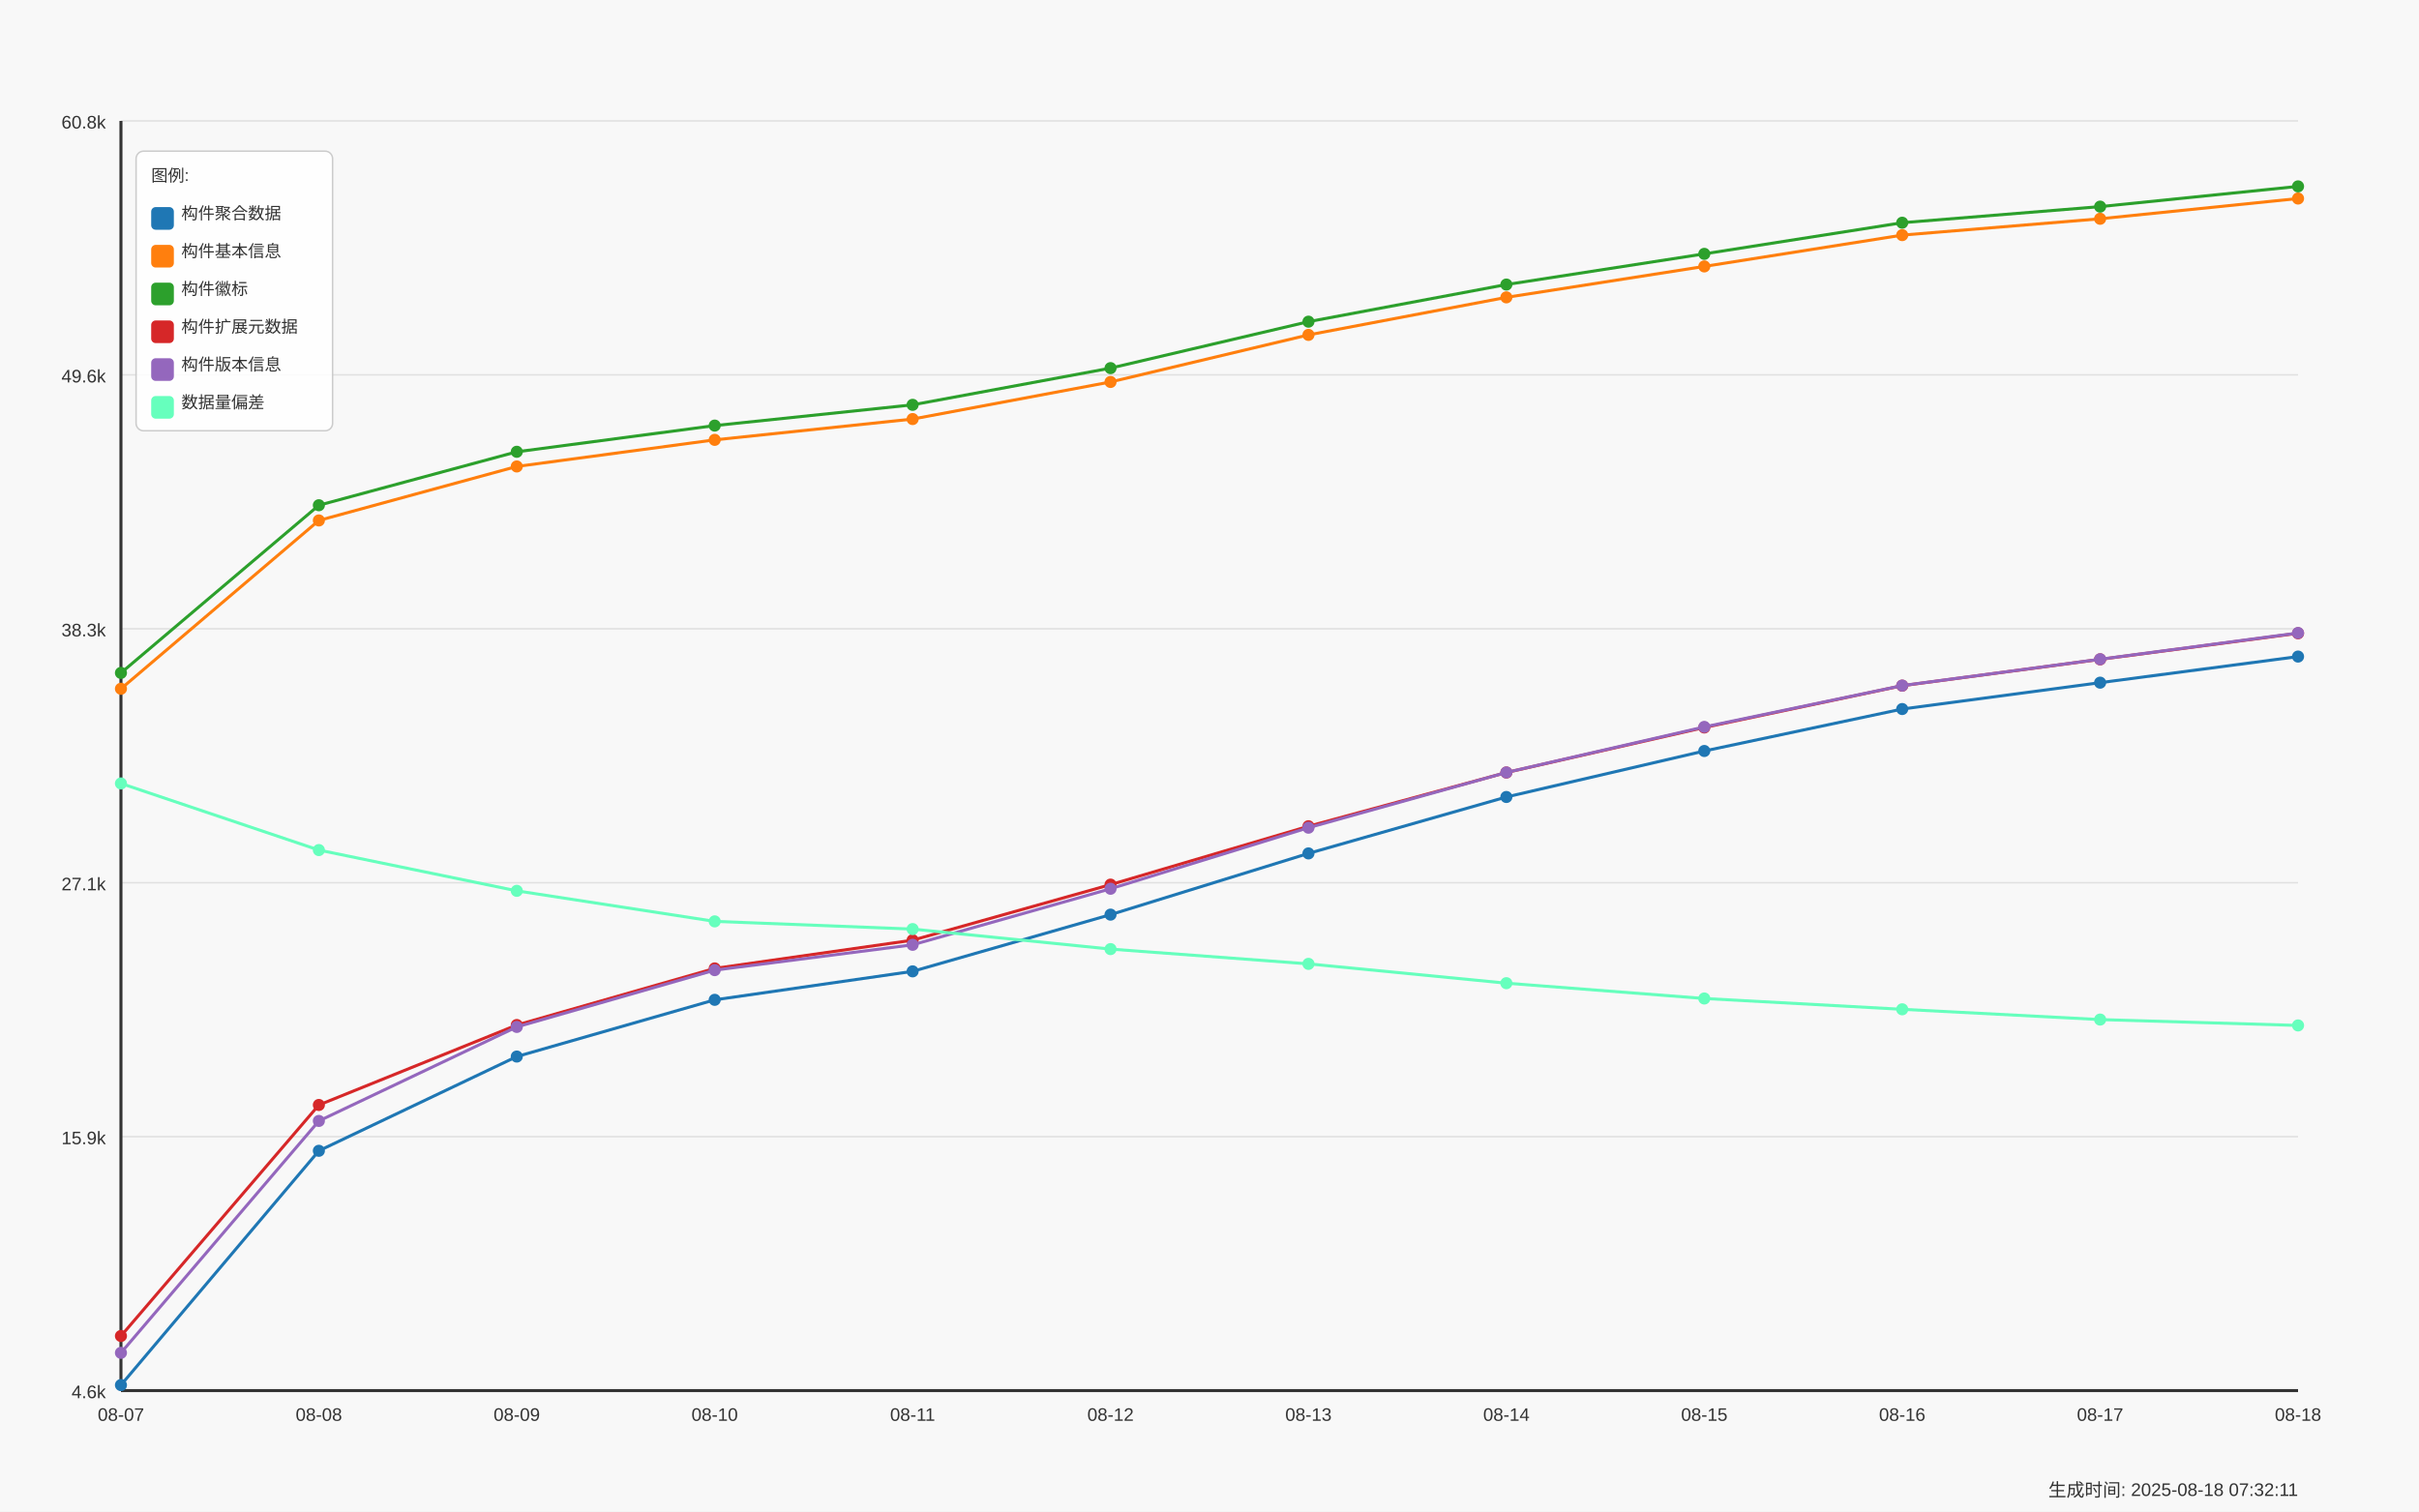
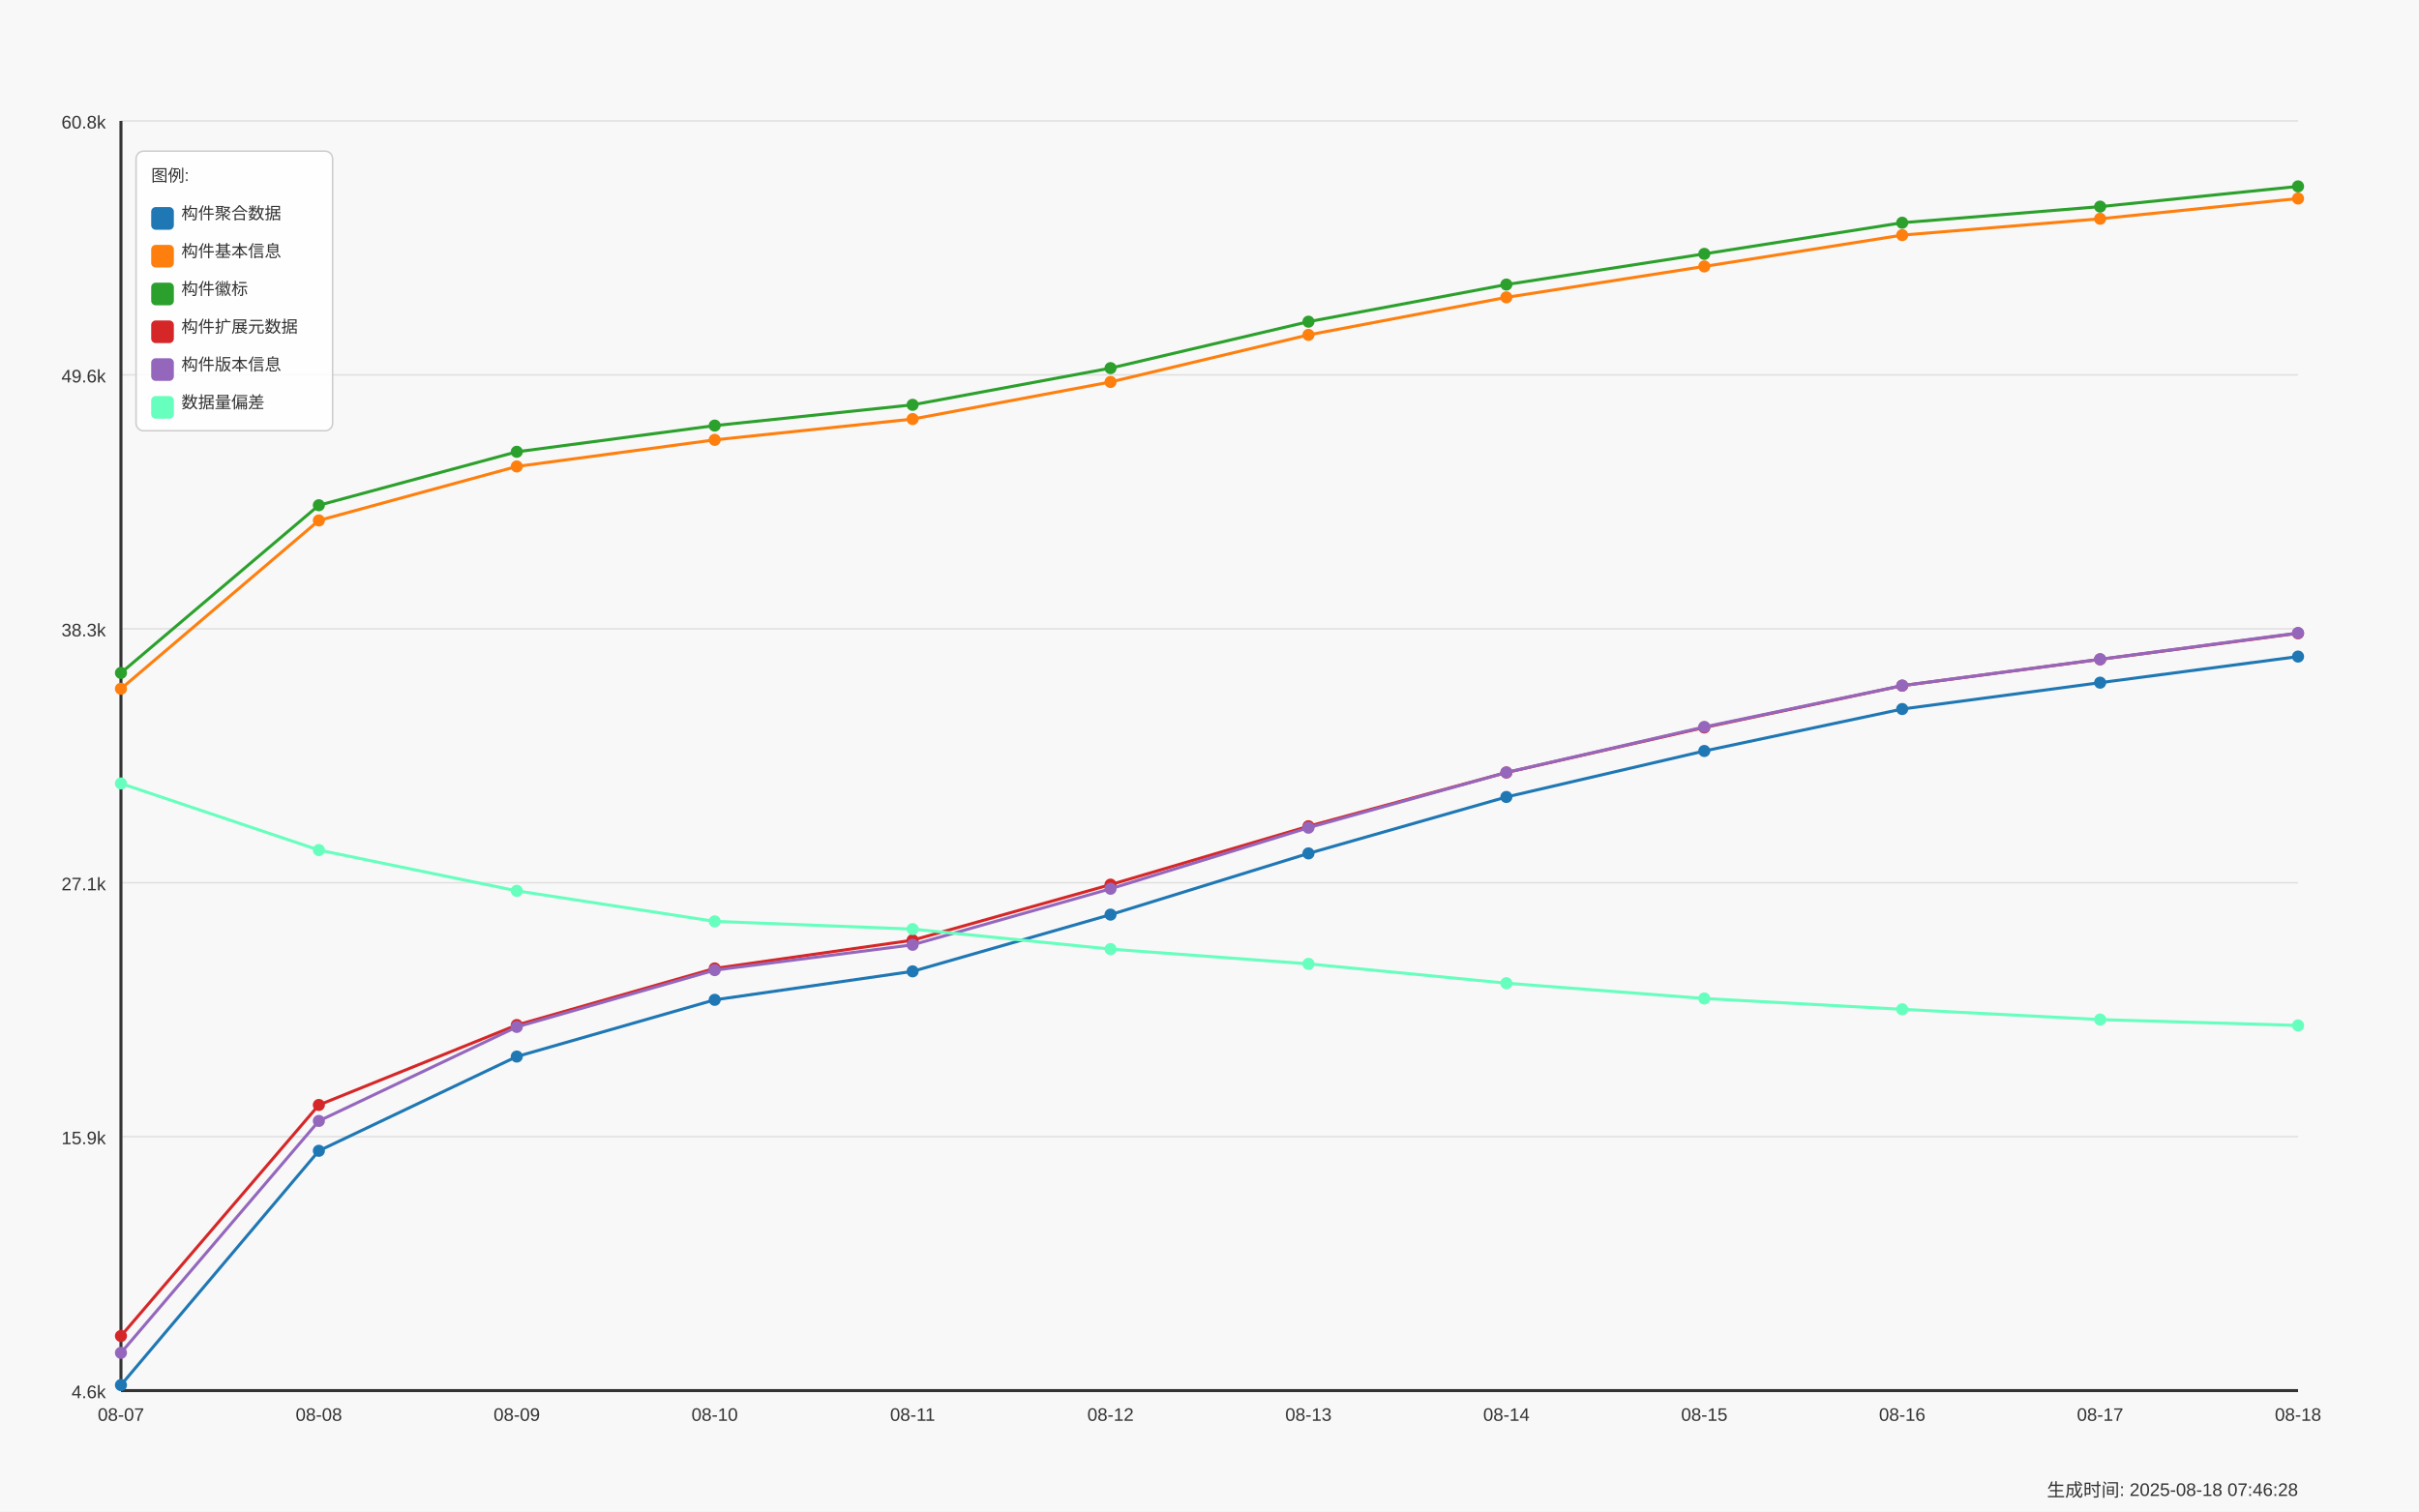
<svg xmlns="http://www.w3.org/2000/svg" width="1600" height="1000" viewBox="0 0 1600 1000">
  <style>
  text {
    font-family: Arial, sans-serif;
    font-size: 12px;
    fill: #333;
  }
  .axis-label { font-size: 14px; }
  .title { font-size: 18px; font-weight: bold; }
  .legend-item { font-size: 11px; }
  .legend-box { fill: white; fill-opacity: 0.85; stroke: #cccccc; stroke-width: 1; rx: 5; }
</style>
  <text x="800.0" y="30" text-anchor="middle" class="title">Daily Data Growth Trend</text>
  <text x="800.0" y="980" text-anchor="middle" class="axis-label">Date</text>
  <g transform="rotate(-90)">
    <text x="-500.0" y="20" text-anchor="middle" class="axis-label">Count</text>
  </g>
  <rect x="0" y="0" width="1600" height="1000" fill="#f8f8f8" />
  <line x1="80" y1="920.0" x2="1520" y2="920.0" stroke="#e0e0e0" stroke-width="1" />
  <text x="70" y="925.0" text-anchor="end">4.6k</text>
  <line x1="80" y1="752.0" x2="1520" y2="752.0" stroke="#e0e0e0" stroke-width="1" />
  <text x="70" y="757.0" text-anchor="end">15.9k</text>
  <line x1="80" y1="584.0" x2="1520" y2="584.0" stroke="#e0e0e0" stroke-width="1" />
  <text x="70" y="589.0" text-anchor="end">27.1k</text>
  <line x1="80" y1="416.0" x2="1520" y2="416.0" stroke="#e0e0e0" stroke-width="1" />
  <text x="70" y="421.0" text-anchor="end">38.3k</text>
  <line x1="80" y1="248.0" x2="1520" y2="248.0" stroke="#e0e0e0" stroke-width="1" />
  <text x="70" y="253.0" text-anchor="end">49.6k</text>
  <line x1="80" y1="80.0" x2="1520" y2="80.0" stroke="#e0e0e0" stroke-width="1" />
  <text x="70" y="85.0" text-anchor="end">60.8k</text>
  <line x1="80" y1="80" x2="80" y2="920" stroke="#333333" stroke-width="2" />
  <line x1="80" y1="920" x2="1520" y2="920" stroke="#333333" stroke-width="2" />
  <circle cx="80.0" cy="916.343" r="4" fill="#1f77b4" />
  <circle cx="210.909" cy="761.348" r="4" fill="#1f77b4" />
  <circle cx="341.818" cy="699" r="4" fill="#1f77b4" />
  <circle cx="472.727" cy="661.474" r="4" fill="#1f77b4" />
  <circle cx="603.636" cy="642.637" r="4" fill="#1f77b4" />
  <circle cx="734.545" cy="605.111" r="4" fill="#1f77b4" />
  <circle cx="865.455" cy="564.608" r="4" fill="#1f77b4" />
  <circle cx="996.364" cy="527.277" r="4" fill="#1f77b4" />
  <circle cx="1127.273" cy="496.844" r="4" fill="#1f77b4" />
  <circle cx="1258.182" cy="469.089" r="4" fill="#1f77b4" />
  <circle cx="1389.091" cy="451.642" r="4" fill="#1f77b4" />
  <circle cx="1520.0" cy="434.376" r="4" fill="#1f77b4" />
  <path d="M 80.0 916.343 L 210.909 761.348 L 341.818 699 L 472.727 661.474 L 603.636 642.637 L 734.545 605.111 L 865.455 564.608 L 996.364 527.277 L 1127.273 496.844 L 1258.182 469.089 L 1389.091 451.642 L 1520.0 434.376" fill="none" stroke="#1f77b4" stroke-width="2" />
  <circle cx="80.0" cy="455.682" r="4" fill="#ff7f0e" />
  <circle cx="210.909" cy="344.317" r="4" fill="#ff7f0e" />
  <circle cx="341.818" cy="308.602" r="4" fill="#ff7f0e" />
  <circle cx="472.727" cy="291.007" r="4" fill="#ff7f0e" />
  <circle cx="603.636" cy="277.241" r="4" fill="#ff7f0e" />
  <circle cx="734.545" cy="252.703" r="4" fill="#ff7f0e" />
  <circle cx="865.455" cy="221.566" r="4" fill="#ff7f0e" />
  <circle cx="996.364" cy="196.729" r="4" fill="#ff7f0e" />
  <circle cx="1127.273" cy="176.26" r="4" fill="#ff7f0e" />
  <circle cx="1258.182" cy="155.552" r="4" fill="#ff7f0e" />
  <circle cx="1389.091" cy="144.735" r="4" fill="#ff7f0e" />
  <circle cx="1520.0" cy="131.343" r="4" fill="#ff7f0e" />
  <path d="M 80.0 455.682 L 210.909 344.317 L 341.818 308.602 L 472.727 291.007 L 603.636 277.241 L 734.545 252.703 L 865.455 221.566 L 996.364 196.729 L 1127.273 176.26 L 1258.182 155.552 L 1389.091 144.735 L 1520.0 131.343" fill="none" stroke="#ff7f0e" stroke-width="2" />
  <circle cx="80.0" cy="445.194" r="4" fill="#2ca02c" />
  <circle cx="210.909" cy="334.263" r="4" fill="#2ca02c" />
  <circle cx="341.818" cy="298.892" r="4" fill="#2ca02c" />
  <circle cx="472.727" cy="281.565" r="4" fill="#2ca02c" />
  <circle cx="603.636" cy="267.83" r="4" fill="#2ca02c" />
  <circle cx="734.545" cy="243.546" r="4" fill="#2ca02c" />
  <circle cx="865.455" cy="212.813" r="4" fill="#2ca02c" />
  <circle cx="996.364" cy="188.26" r="4" fill="#2ca02c" />
  <circle cx="1127.273" cy="167.956" r="4" fill="#2ca02c" />
  <circle cx="1258.182" cy="147.353" r="4" fill="#2ca02c" />
  <circle cx="1389.091" cy="136.7" r="4" fill="#2ca02c" />
  <circle cx="1520.0" cy="123.309" r="4" fill="#2ca02c" />
  <path d="M 80.0 445.194 L 210.909 334.263 L 341.818 298.892 L 472.727 281.565 L 603.636 267.83 L 734.545 243.546 L 865.455 212.813 L 996.364 188.26 L 1127.273 167.956 L 1258.182 147.353 L 1389.091 136.7 L 1520.0 123.309" fill="none" stroke="#2ca02c" stroke-width="2" />
  <circle cx="80.0" cy="883.875" r="4" fill="#d62728" />
  <circle cx="210.909" cy="731.034" r="4" fill="#d62728" />
  <circle cx="341.818" cy="678.143" r="4" fill="#d62728" />
  <circle cx="472.727" cy="640.692" r="4" fill="#d62728" />
  <circle cx="603.636" cy="622.019" r="4" fill="#d62728" />
  <circle cx="734.545" cy="585.256" r="4" fill="#d62728" />
  <circle cx="865.455" cy="546.638" r="4" fill="#d62728" />
  <circle cx="996.364" cy="511.088" r="4" fill="#d62728" />
  <circle cx="1127.273" cy="481.298" r="4" fill="#d62728" />
  <circle cx="1258.182" cy="453.632" r="4" fill="#d62728" />
  <circle cx="1389.091" cy="436.216" r="4" fill="#d62728" />
  <circle cx="1520.0" cy="418.965" r="4" fill="#d62728" />
  <path d="M 80.0 883.875 L 210.909 731.034 L 341.818 678.143 L 472.727 640.692 L 603.636 622.019 L 734.545 585.256 L 865.455 546.638 L 996.364 511.088 L 1127.273 481.298 L 1258.182 453.632 L 1389.091 436.216 L 1520.0 418.965" fill="none" stroke="#d62728" stroke-width="2" />
  <circle cx="80.0" cy="895.022" r="4" fill="#9467bd" />
  <circle cx="210.909" cy="741.598" r="4" fill="#9467bd" />
  <circle cx="341.818" cy="679.399" r="4" fill="#9467bd" />
  <circle cx="472.727" cy="641.829" r="4" fill="#9467bd" />
  <circle cx="603.636" cy="625.071" r="4" fill="#9467bd" />
  <circle cx="734.545" cy="587.994" r="4" fill="#9467bd" />
  <circle cx="865.455" cy="547.596" r="4" fill="#9467bd" />
  <circle cx="996.364" cy="511.043" r="4" fill="#9467bd" />
  <circle cx="1127.273" cy="480.924" r="4" fill="#9467bd" />
  <circle cx="1258.182" cy="453.573" r="4" fill="#9467bd" />
  <circle cx="1389.091" cy="436.141" r="4" fill="#9467bd" />
  <circle cx="1520.0" cy="418.77" r="4" fill="#9467bd" />
  <path d="M 80.0 895.022 L 210.909 741.598 L 341.818 679.399 L 472.727 641.829 L 603.636 625.071 L 734.545 587.994 L 865.455 547.596 L 996.364 511.043 L 1127.273 480.924 L 1258.182 453.573 L 1389.091 436.141 L 1520.0 418.77" fill="none" stroke="#9467bd" stroke-width="2" />
  <circle cx="80.0" cy="518.33" r="4" fill="#66ffbd" />
  <circle cx="210.909" cy="562.394" r="4" fill="#66ffbd" />
  <circle cx="341.818" cy="589.371" r="4" fill="#66ffbd" />
  <circle cx="472.727" cy="609.57" r="4" fill="#66ffbd" />
  <circle cx="603.636" cy="614.672" r="4" fill="#66ffbd" />
  <circle cx="734.545" cy="627.914" r="4" fill="#66ffbd" />
  <circle cx="865.455" cy="637.684" r="4" fill="#66ffbd" />
  <circle cx="996.364" cy="650.462" r="4" fill="#66ffbd" />
  <circle cx="1127.273" cy="660.592" r="4" fill="#66ffbd" />
  <circle cx="1258.182" cy="667.744" r="4" fill="#66ffbd" />
  <circle cx="1389.091" cy="674.537" r="4" fill="#66ffbd" />
  <circle cx="1520.0" cy="678.412" r="4" fill="#66ffbd" />
  <path d="M 80.0 518.33 L 210.909 562.394 L 341.818 589.371 L 472.727 609.57 L 603.636 614.672 L 734.545 627.914 L 865.455 637.684 L 996.364 650.462 L 1127.273 660.592 L 1258.182 667.744 L 1389.091 674.537 L 1520.0 678.412" fill="none" stroke="#66ffbd" stroke-width="2" />
  <text x="80.0" y="940" text-anchor="middle">08-07</text>
  <text x="210.909" y="940" text-anchor="middle">08-08</text>
  <text x="341.818" y="940" text-anchor="middle">08-09</text>
  <text x="472.727" y="940" text-anchor="middle">08-10</text>
  <text x="603.636" y="940" text-anchor="middle">08-11</text>
  <text x="734.545" y="940" text-anchor="middle">08-12</text>
  <text x="865.455" y="940" text-anchor="middle">08-13</text>
  <text x="996.364" y="940" text-anchor="middle">08-14</text>
  <text x="1127.273" y="940" text-anchor="middle">08-15</text>
  <text x="1258.182" y="940" text-anchor="middle">08-16</text>
  <text x="1389.091" y="940" text-anchor="middle">08-17</text>
  <text x="1520.0" y="940" text-anchor="middle">08-18</text>
  <rect x="90" y="100" width="130" height="185" class="legend-box" />
  <text x="100" y="120" class="legend-item">图例:</text>
  <rect x="100" y="137" width="15" height="15" fill="#1f77b4" rx="3" />
  <text x="120" y="145" class="legend-item">构件聚合数据</text>
  <rect x="100" y="162" width="15" height="15" fill="#ff7f0e" rx="3" />
  <text x="120" y="170" class="legend-item">构件基本信息</text>
  <rect x="100" y="187" width="15" height="15" fill="#2ca02c" rx="3" />
  <text x="120" y="195" class="legend-item">构件徽标</text>
  <rect x="100" y="212" width="15" height="15" fill="#d62728" rx="3" />
  <text x="120" y="220" class="legend-item">构件扩展元数据</text>
  <rect x="100" y="237" width="15" height="15" fill="#9467bd" rx="3" />
  <text x="120" y="245" class="legend-item">构件版本信息</text>
  <rect x="100" y="262" width="15" height="15" fill="#66ffbd" rx="3" />
  <text x="120" y="270" class="legend-item">数据量偏差</text>
-   <text x="1520" y="990" text-anchor="end" font-size="10" fill="#666">生成时间: 2025-08-18 07:32:11</text>
+   <text x="1520" y="990" text-anchor="end" font-size="10" fill="#666">生成时间: 2025-08-18 07:46:28</text>
</svg>
